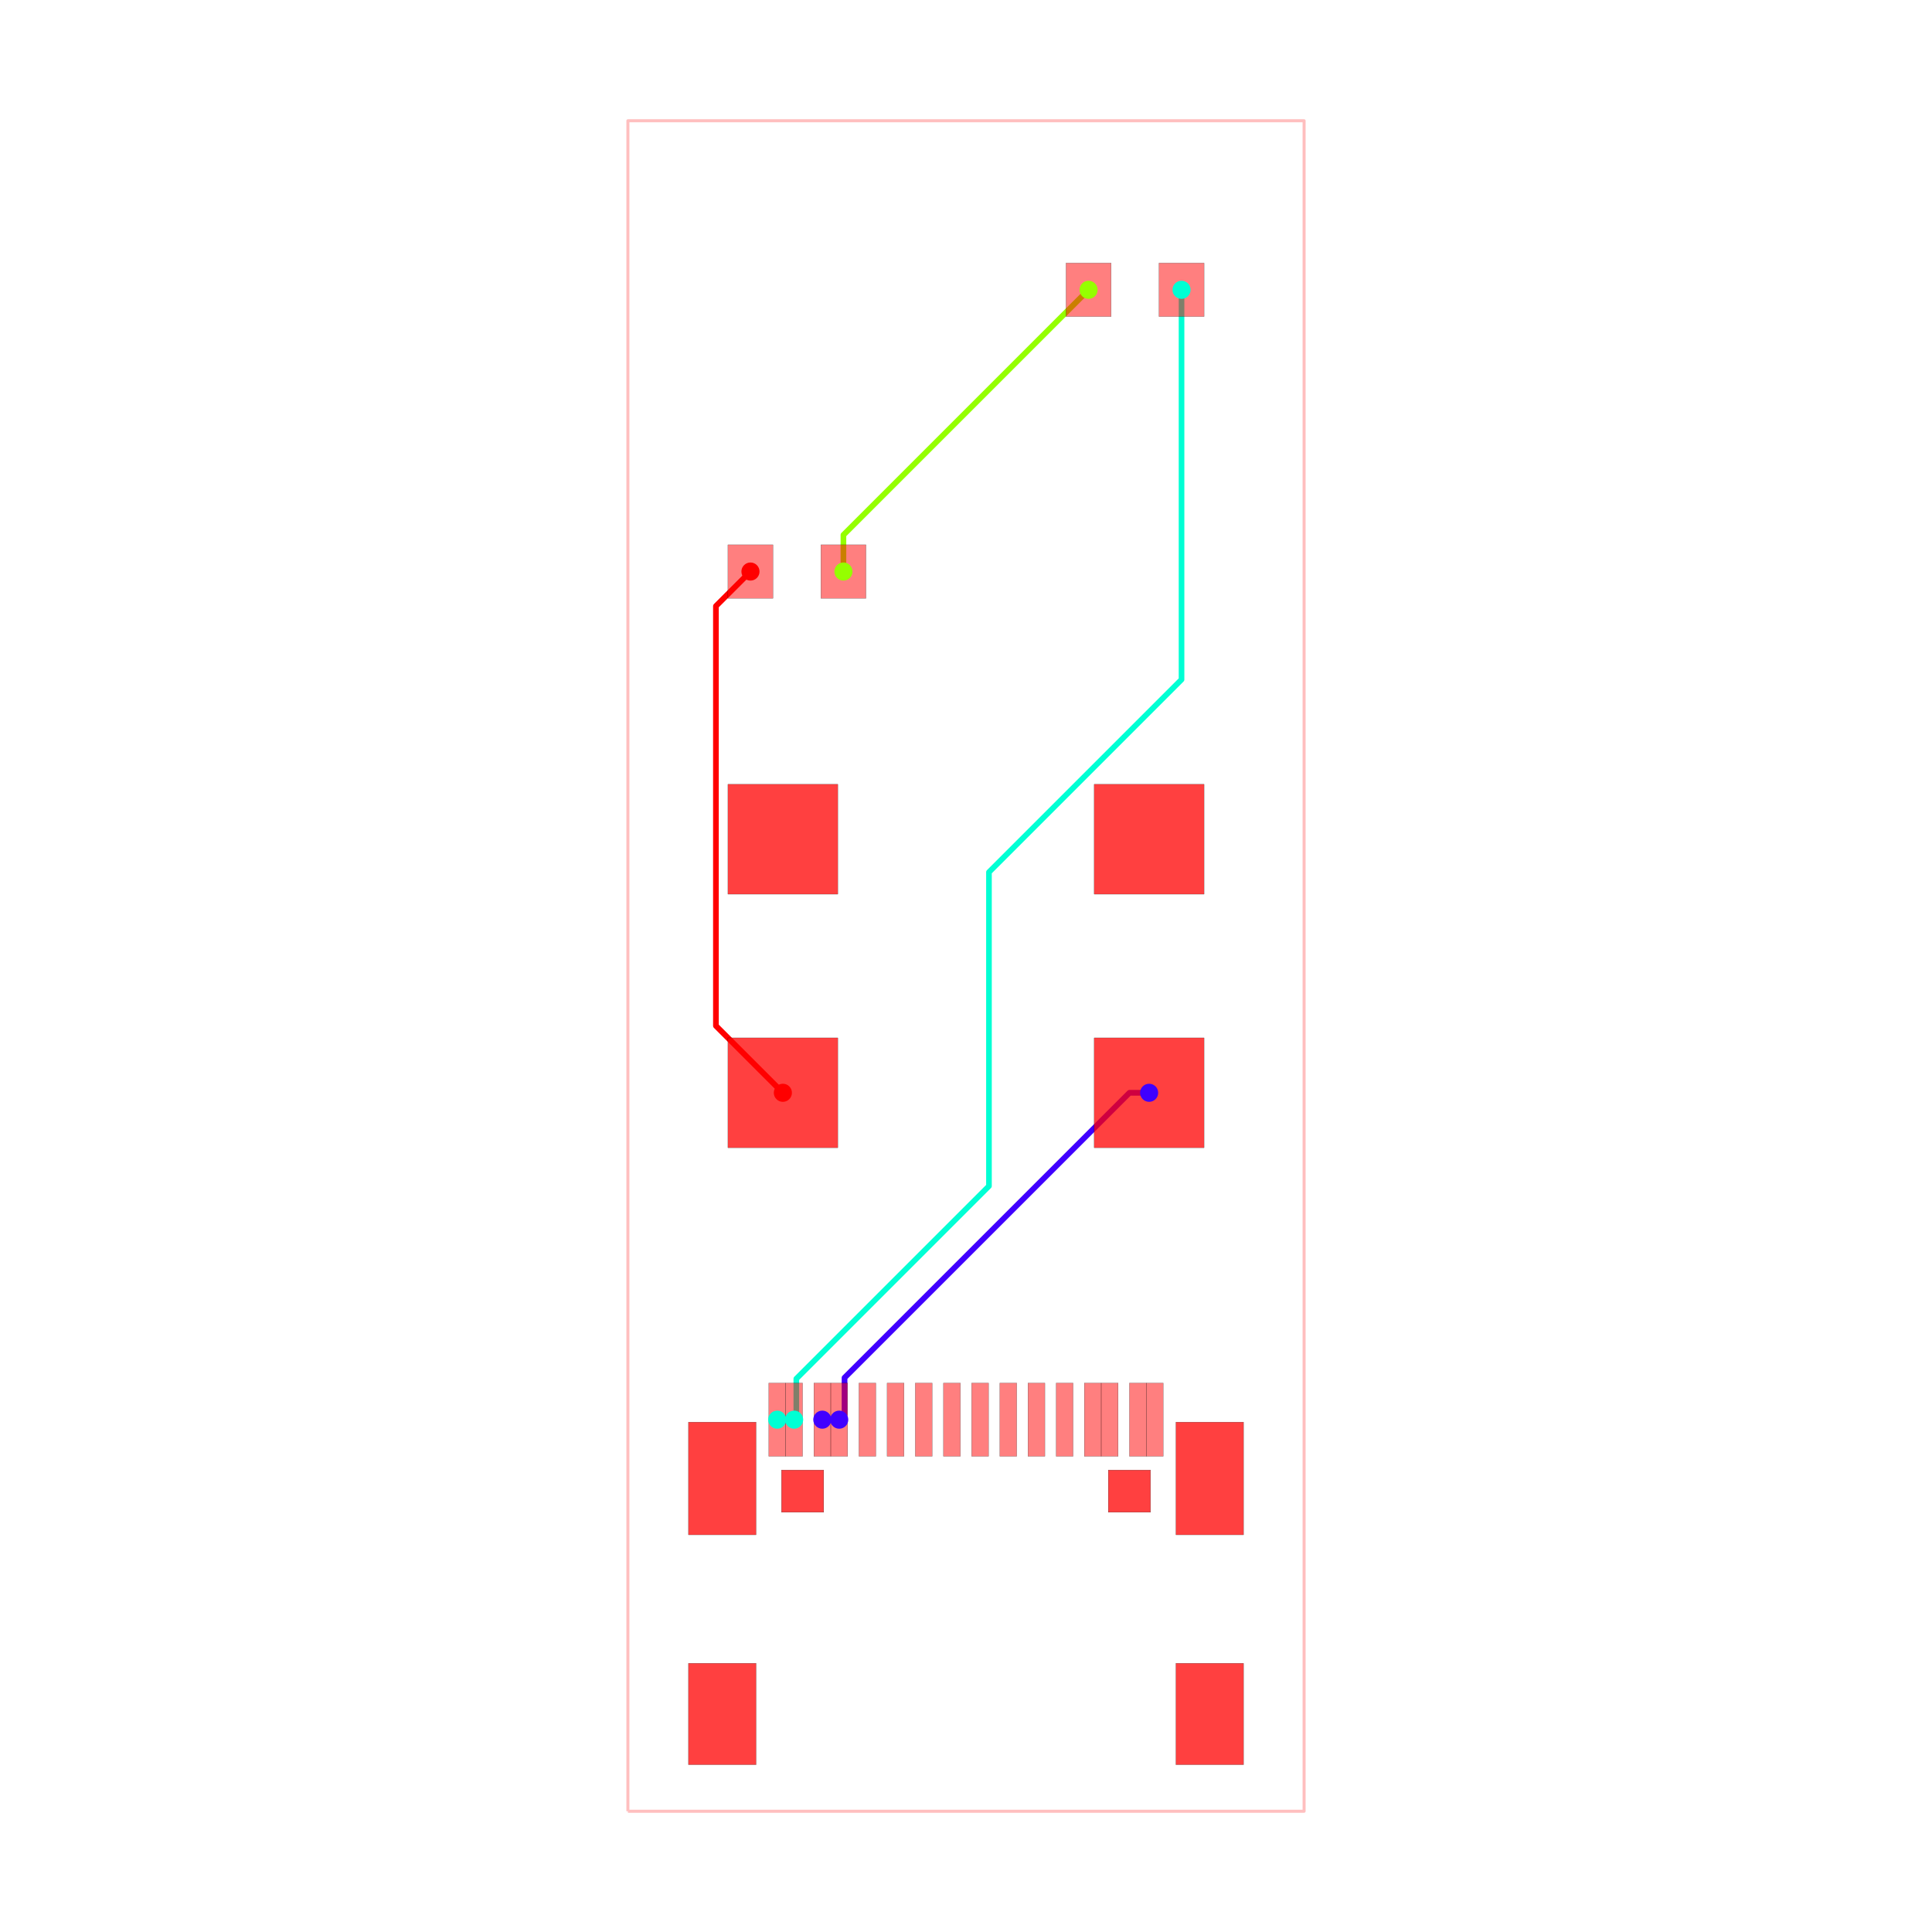
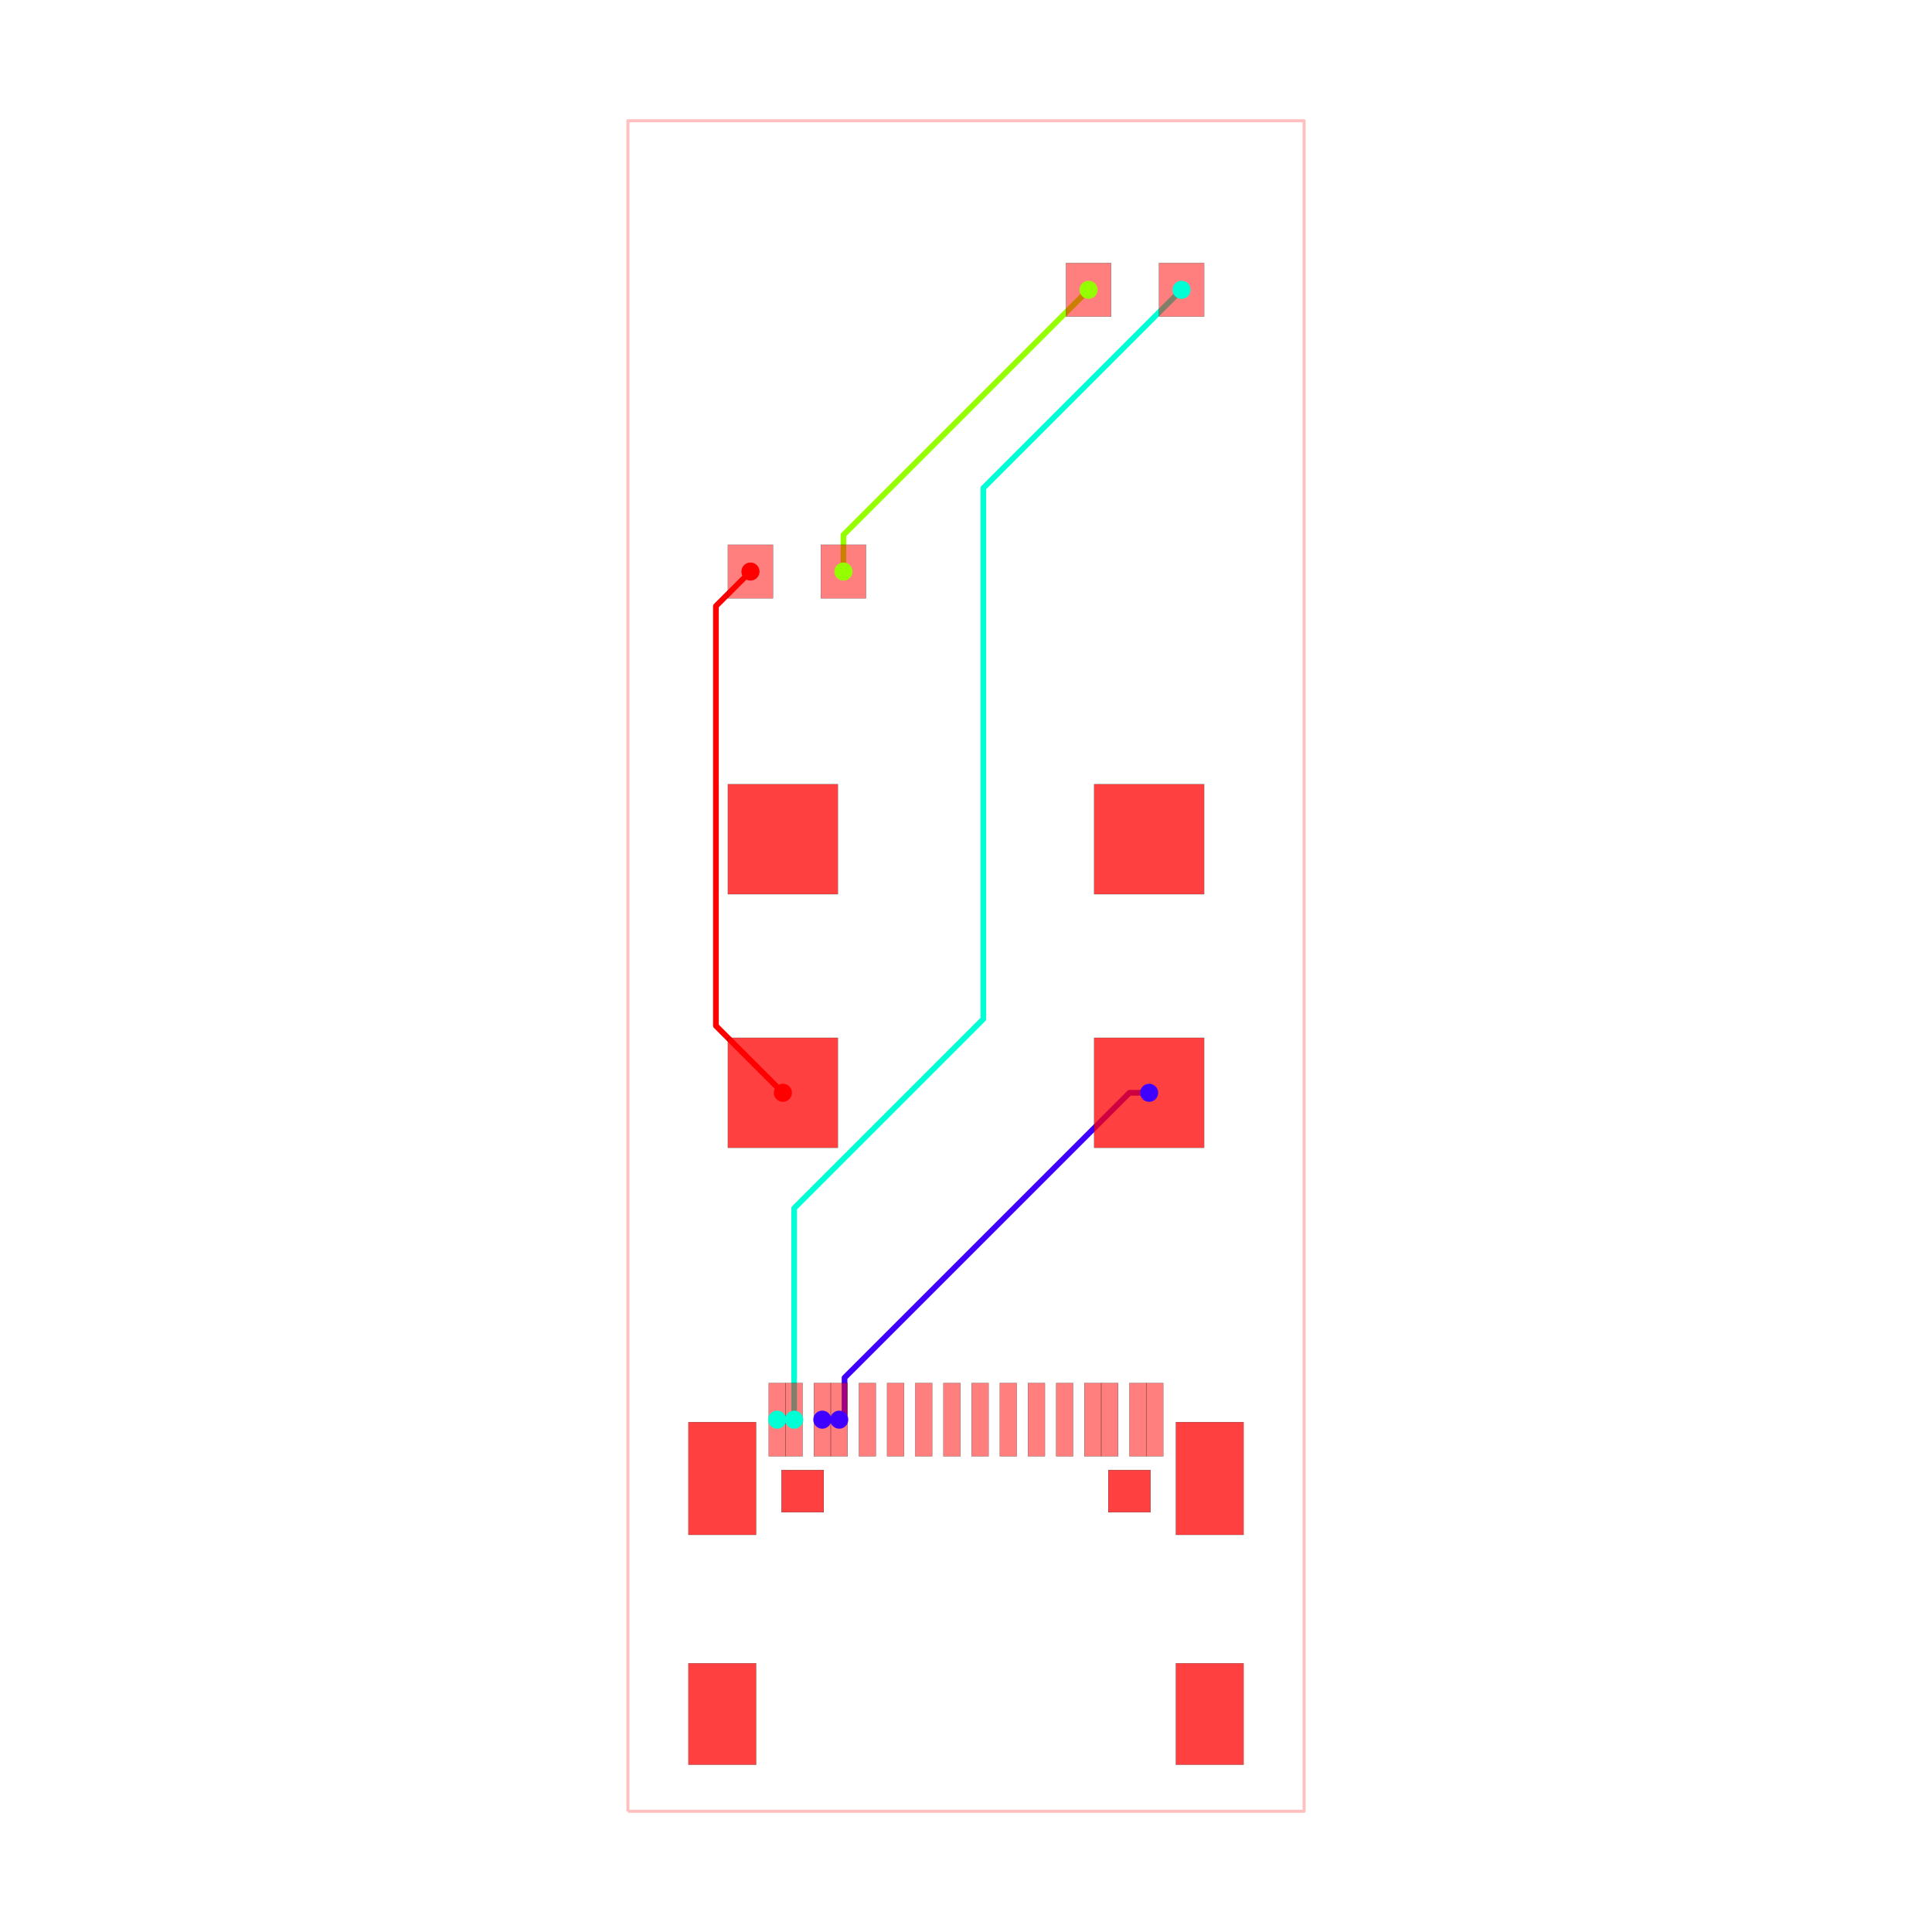
<svg xmlns="http://www.w3.org/2000/svg" width="640" height="640" viewBox="0 0 640 640">
  <rect width="100%" height="100%" fill="white" />
  <g>
    <polyline data-points="-6,-15 6,-15 6,15 -6,15 -6,-15" data-type="line" data-label="" points="208,600 432,600 432,40 208,40 208,600" fill="none" stroke="rgba(255,0,0,0.25)" stroke-linejoin="round" stroke-width="1px" />
  </g>
  <g>
    <polyline data-points="-2.5499059999999645,-8.05091295000011 -2.249932000000058,-8.05091295000011" data-type="line" data-label="source_net_1" points="272.402,470.284 278.001,470.284" fill="none" stroke="rgba(64,0,255,0.25)" stroke-linejoin="round" stroke-width="1.867" />
  </g>
  <g>
    <polyline data-points="3.25,-2.25 2.9009208980152046,-2.25 -2.155473472039845,-7.30639437005505 -2.155473472039845,-7.956473472039845 -2.25,-8.051" data-type="line" data-label="source_net_1" points="380.667,362 374.151,362 279.764,456.386 279.764,468.521 278,470.285" fill="none" stroke="rgba(64,0,255,0.25)" stroke-linejoin="round" stroke-width="1.867" />
  </g>
  <g>
    <polyline data-points="-3.3500060000000076,-8.05091295000011 -3.0500319999999874,-8.05091295000011" data-type="line" data-label="source_net_0" points="257.467,470.284 263.066,470.284" fill="none" stroke="rgba(0,255,213,0.25)" stroke-linejoin="round" stroke-width="1.867" />
  </g>
  <g>
    <polyline data-points="-2.175,7 -2.175,7.65 2.175,12" data-type="line" data-label="source_trace_6" points="279.4,189.333 279.4,177.2 360.6,96" fill="none" stroke="rgba(149,255,0,0.25)" stroke-linejoin="round" stroke-width="1.867" />
  </g>
  <g>
    <polyline data-points="-3.25,-2.25 -4.4377714885672885,-1.0622285114327115 -4.4377714885672885,6.254319217889879 -4.4377714885672885,6.387228511432712 -3.825,7" data-type="line" data-label="source_trace_4" points="259.333,362 237.162,339.828 237.162,203.253 237.162,200.772 248.6,189.333" fill="none" stroke="rgba(255,0,0,0.25)" stroke-linejoin="round" stroke-width="1.867" />
  </g>
  <g>
    <polyline data-points="-2.5499059999999645,-8.05091295000011 -2.249932000000058,-8.05091295000011" data-type="line" data-label="source_net_1" points="272.402,470.284 278.001,470.284" fill="none" stroke="hsl(255, 100%, 50%)" stroke-linejoin="round" stroke-width="1.867" />
  </g>
  <g>
    <polyline data-points="3.25,-2.25 2.9009208980152046,-2.25 -2.155473472039845,-7.30639437005505 -2.155473472039845,-7.956473472039845 -2.25,-8.051" data-type="line" data-label="source_net_1" points="380.667,362 374.151,362 279.764,456.386 279.764,468.521 278,470.285" fill="none" stroke="hsl(255, 100%, 50%)" stroke-linejoin="round" stroke-width="1.867" />
  </g>
  <g>
    <polyline data-points="-3.3500060000000076,-8.05091295000011 -3.0500319999999874,-8.05091295000011" data-type="line" data-label="source_net_0" points="257.467,470.284 263.066,470.284" fill="none" stroke="hsl(170, 100%, 50%)" stroke-linejoin="round" stroke-width="1.867" />
  </g>
  <g>
    <polyline data-points="-2.175,7 -2.175,7.65 2.175,12" data-type="line" data-label="source_trace_6" points="279.4,189.333 279.4,177.2 360.6,96" fill="none" stroke="hsl(85, 100%, 50%)" stroke-linejoin="round" stroke-width="1.867" />
  </g>
  <g>
    <polyline data-points="-3.25,-2.25 -4.4377714885672885,-1.0622285114327115 -4.4377714885672885,6.254319217889879 -4.4377714885672885,6.387228511432712 -3.825,7" data-type="line" data-label="source_trace_4" points="259.333,362 237.162,339.828 237.162,203.253 237.162,200.772 248.6,189.333" fill="none" stroke="hsl(0, 100%, 50%)" stroke-linejoin="round" stroke-width="1.867" />
  </g>
  <g>
-     <polyline data-points="3.825,12 3.825,5.0832053242857285 0.40747652922961164,1.6656818535153404 0.40747652922961164,-3.9056372063483704 -3.011219074468322,-7.324332810046304 -3.011219074468322,-8.012219074468323 -3.0500319999999874,-8.05091295000011" data-type="line" data-label="source_net_0" points="391.4,96 391.4,225.114 327.606,288.907 327.606,392.905 263.791,456.721 263.791,469.561 263.066,470.284" fill="none" stroke="hsl(170, 100%, 50%)" stroke-linejoin="round" stroke-width="1.867" />
+     <polyline data-points="-3.0500319999999874,-8.05091295000011 -3.0500319999999874,-4.299017270632374 0.3073140522221127,-0.9416712184102742 0.3073140522221127,8.482314052222112 3.825,12" data-type="line" data-label="source_net_0" points="263.066,470.284 263.066,400.248 325.737,337.578 325.737,161.663 391.4,96" fill="none" stroke="hsl(170, 100%, 50%)" stroke-linejoin="round" stroke-width="1.867" />
  </g>
  <g>
    <rect data-type="rect" data-label="top" data-x="-1.7500600000000759" data-y="-8.05091295000011" x="284.532" y="458.15" width="5.6" height="24.267" fill="rgba(255,0,0,0.5)" stroke="black" stroke-width="0.054" />
  </g>
  <g>
    <rect data-type="rect" data-label="top" data-x="-1.2499339999999393" data-y="-8.05091295000011" x="293.868" y="458.15" width="5.6" height="24.267" fill="rgba(255,0,0,0.5)" stroke="black" stroke-width="0.054" />
  </g>
  <g>
    <rect data-type="rect" data-label="top" data-x="-0.7500619999999572" data-y="-8.05091295000011" x="303.199" y="458.15" width="5.6" height="24.267" fill="rgba(255,0,0,0.5)" stroke="black" stroke-width="0.054" />
  </g>
  <g>
    <rect data-type="rect" data-label="top" data-x="-0.2499359999999342" data-y="-8.05091295000011" x="312.535" y="458.15" width="5.6" height="24.267" fill="rgba(255,0,0,0.5)" stroke="black" stroke-width="0.054" />
  </g>
  <g>
    <rect data-type="rect" data-label="top" data-x="0.2499359999999342" data-y="-8.05091295000011" x="321.865" y="458.15" width="5.6" height="24.267" fill="rgba(255,0,0,0.5)" stroke="black" stroke-width="0.054" />
  </g>
  <g>
    <rect data-type="rect" data-label="top" data-x="0.7500619999999572" data-y="-8.05091295000011" x="331.201" y="458.15" width="5.6" height="24.267" fill="rgba(255,0,0,0.5)" stroke="black" stroke-width="0.054" />
  </g>
  <g>
    <rect data-type="rect" data-label="top" data-x="1.2496799999998984" data-y="-8.05091295000011" x="340.527" y="458.15" width="5.6" height="24.267" fill="rgba(255,0,0,0.5)" stroke="black" stroke-width="0.054" />
  </g>
  <g>
    <rect data-type="rect" data-label="top" data-x="1.7500600000000759" data-y="-8.05091295000011" x="349.868" y="458.15" width="5.6" height="24.267" fill="rgba(255,0,0,0.5)" stroke="black" stroke-width="0.054" />
  </g>
  <g>
    <rect data-type="rect" data-label="top source_net_0" data-x="-3.3500060000000076" data-y="-8.05091295000011" x="254.667" y="458.15" width="5.6" height="24.267" fill="rgba(255,0,0,0.5)" stroke="black" stroke-width="0.054" />
  </g>
  <g>
    <rect data-type="rect" data-label="top source_net_0" data-x="-3.0500319999999874" data-y="-8.05091295000011" x="260.266" y="458.15" width="5.6" height="24.267" fill="rgba(255,0,0,0.5)" stroke="black" stroke-width="0.054" />
  </g>
  <g>
    <rect data-type="rect" data-label="top source_net_1" data-x="-2.5499059999999645" data-y="-8.05091295000011" x="269.602" y="458.15" width="5.6" height="24.267" fill="rgba(255,0,0,0.5)" stroke="black" stroke-width="0.054" />
  </g>
  <g>
    <rect data-type="rect" data-label="top source_net_1" data-x="-2.249932000000058" data-y="-8.05091295000011" x="275.201" y="458.15" width="5.6" height="24.267" fill="rgba(255,0,0,0.5)" stroke="black" stroke-width="0.054" />
  </g>
  <g>
    <rect data-type="rect" data-label="top source_net_1" data-x="2.249932000000058" data-y="-8.05091295000011" x="359.199" y="458.15" width="5.6" height="24.267" fill="rgba(255,0,0,0.5)" stroke="black" stroke-width="0.054" />
  </g>
  <g>
    <rect data-type="rect" data-label="top source_net_1" data-x="2.5501600000000053" data-y="-8.05091295000011" x="364.803" y="458.15" width="5.6" height="24.267" fill="rgba(255,0,0,0.5)" stroke="black" stroke-width="0.054" />
  </g>
  <g>
    <rect data-type="rect" data-label="top source_net_0" data-x="3.050032000000101" data-y="-8.05091295000011" x="374.134" y="458.15" width="5.6" height="24.267" fill="rgba(255,0,0,0.5)" stroke="black" stroke-width="0.054" />
  </g>
  <g>
    <rect data-type="rect" data-label="top source_net_0" data-x="3.3500060000000076" data-y="-8.05091295000011" x="379.733" y="458.15" width="5.6" height="24.267" fill="rgba(255,0,0,0.5)" stroke="black" stroke-width="0.054" />
  </g>
  <g>
    <rect data-type="rect" data-label="top source_trace_6" data-x="2.175" data-y="12" x="353.133" y="87.133" width="14.933" height="17.733" fill="rgba(255,0,0,0.5)" stroke="black" stroke-width="0.054" />
  </g>
  <g>
    <rect data-type="rect" data-label="top source_net_0" data-x="3.825" data-y="12" x="383.933" y="87.133" width="14.933" height="17.733" fill="rgba(255,0,0,0.5)" stroke="black" stroke-width="0.054" />
  </g>
  <g>
    <rect data-type="rect" data-label="top source_trace_4" data-x="-3.825" data-y="7" x="241.133" y="180.467" width="14.933" height="17.733" fill="rgba(255,0,0,0.5)" stroke="black" stroke-width="0.054" />
  </g>
  <g>
    <rect data-type="rect" data-label="top source_trace_6" data-x="-2.175" data-y="7" x="271.933" y="180.467" width="14.933" height="17.733" fill="rgba(255,0,0,0.5)" stroke="black" stroke-width="0.054" />
  </g>
  <g>
    <rect data-type="rect" data-label="top bottom" data-x="4.32511199999999" data-y="-13.274086349999948" data-ccw-rotation-degrees="0" x="389.535" y="550.983" width="22.4" height="33.6" fill="rgba(255,0,0,0.75)" stroke="black" stroke-width="0.054" />
  </g>
  <g>
    <rect data-type="rect" data-label="top bottom" data-x="4.32511199999999" data-y="-9.094262350000122" data-ccw-rotation-degrees="0" x="389.535" y="471.093" width="22.4" height="37.333" fill="rgba(255,0,0,0.75)" stroke="black" stroke-width="0.054" />
  </g>
  <g>
    <rect data-type="rect" data-label="top bottom" data-x="-4.32511199999999" data-y="-9.094262350000122" data-ccw-rotation-degrees="0" x="228.065" y="471.093" width="22.4" height="37.333" fill="rgba(255,0,0,0.75)" stroke="black" stroke-width="0.054" />
  </g>
  <g>
    <rect data-type="rect" data-label="top bottom" data-x="-4.32511199999999" data-y="-13.274086349999948" data-ccw-rotation-degrees="0" x="228.065" y="550.983" width="22.4" height="33.6" fill="rgba(255,0,0,0.75)" stroke="black" stroke-width="0.054" />
  </g>
  <g>
    <rect data-type="rect" data-label="top source_trace_4 bottom source_trace_4" data-x="-3.25" data-y="-2.25" x="241.133" y="343.8" width="36.4" height="36.4" fill="rgba(255,0,0,0.75)" stroke="black" stroke-width="0.054" />
  </g>
  <g>
    <rect data-type="rect" data-label="top source_net_1 bottom source_net_1" data-x="3.25" data-y="-2.25" x="362.467" y="343.8" width="36.4" height="36.4" fill="rgba(255,0,0,0.75)" stroke="black" stroke-width="0.054" />
  </g>
  <g>
    <rect data-type="rect" data-label="top bottom" data-x="3.25" data-y="2.25" x="362.467" y="259.8" width="36.4" height="36.4" fill="rgba(255,0,0,0.75)" stroke="black" stroke-width="0.054" />
  </g>
  <g>
    <rect data-type="rect" data-label="top bottom" data-x="-3.25" data-y="2.25" x="241.133" y="259.8" width="36.4" height="36.4" fill="rgba(255,0,0,0.75)" stroke="black" stroke-width="0.054" />
  </g>
  <g>
    <rect data-type="rect" data-label="top bottom" data-x="-2.8999180000000706" data-y="-9.319388950000075" x="258.868" y="486.962" width="14" height="14" fill="rgba(255,0,0,0.75)" stroke="black" stroke-width="0.054" />
  </g>
  <g>
    <rect data-type="rect" data-label="top bottom" data-x="2.8999180000000706" data-y="-9.319388950000075" x="367.132" y="486.962" width="14" height="14" fill="rgba(255,0,0,0.75)" stroke="black" stroke-width="0.054" />
  </g>
  <g>
    <circle data-type="point" data-label="source_trace_4 source_trace_4 top" data-x="-3.25" data-y="-2.25" cx="259.333" cy="362" r="3" fill="hsl(0, 100%, 50%)" />
  </g>
  <g>
    <circle data-type="point" data-label="source_trace_4 source_trace_4 top" data-x="-3.825" data-y="7" cx="248.6" cy="189.333" r="3" fill="hsl(0, 100%, 50%)" />
  </g>
  <g>
    <circle data-type="point" data-label="source_trace_6 source_trace_6 top" data-x="-2.175" data-y="7" cx="279.4" cy="189.333" r="3" fill="hsl(85, 100%, 50%)" />
  </g>
  <g>
    <circle data-type="point" data-label="source_trace_6 source_trace_6 top" data-x="2.175" data-y="12" cx="360.6" cy="96" r="3" fill="hsl(85, 100%, 50%)" />
  </g>
  <g>
    <circle data-type="point" data-label="source_net_0 source_net_0 top" data-x="-3.3500060000000076" data-y="-8.05091295000011" cx="257.467" cy="470.284" r="3" fill="hsl(170, 100%, 50%)" />
  </g>
  <g>
    <circle data-type="point" data-label="source_net_0 source_net_0 top" data-x="-3.0500319999999874" data-y="-8.05091295000011" cx="263.066" cy="470.284" r="3" fill="hsl(170, 100%, 50%)" />
  </g>
  <g>
    <circle data-type="point" data-label="source_net_0 source_net_0 top" data-x="3.825" data-y="12" cx="391.4" cy="96" r="3" fill="hsl(170, 100%, 50%)" />
  </g>
  <g>
    <circle data-type="point" data-label="source_net_1 source_net_1 top" data-x="-2.5499059999999645" data-y="-8.05091295000011" cx="272.402" cy="470.284" r="3" fill="hsl(255, 100%, 50%)" />
  </g>
  <g>
    <circle data-type="point" data-label="source_net_1 source_net_1 top" data-x="-2.249932000000058" data-y="-8.05091295000011" cx="278.001" cy="470.284" r="3" fill="hsl(255, 100%, 50%)" />
  </g>
  <g>
    <circle data-type="point" data-label="source_net_1 source_net_1 top" data-x="3.25" data-y="-2.25" cx="380.667" cy="362" r="3" fill="hsl(255, 100%, 50%)" />
  </g>
  <g id="crosshair" style="display: none">
    <line id="crosshair-h" y1="0" y2="640" stroke="#666" stroke-width="0.5" />
    <line id="crosshair-v" x1="0" x2="640" stroke="#666" stroke-width="0.5" />
    <text id="coordinates" font-family="monospace" font-size="12" fill="#666" />
  </g>
</svg>
